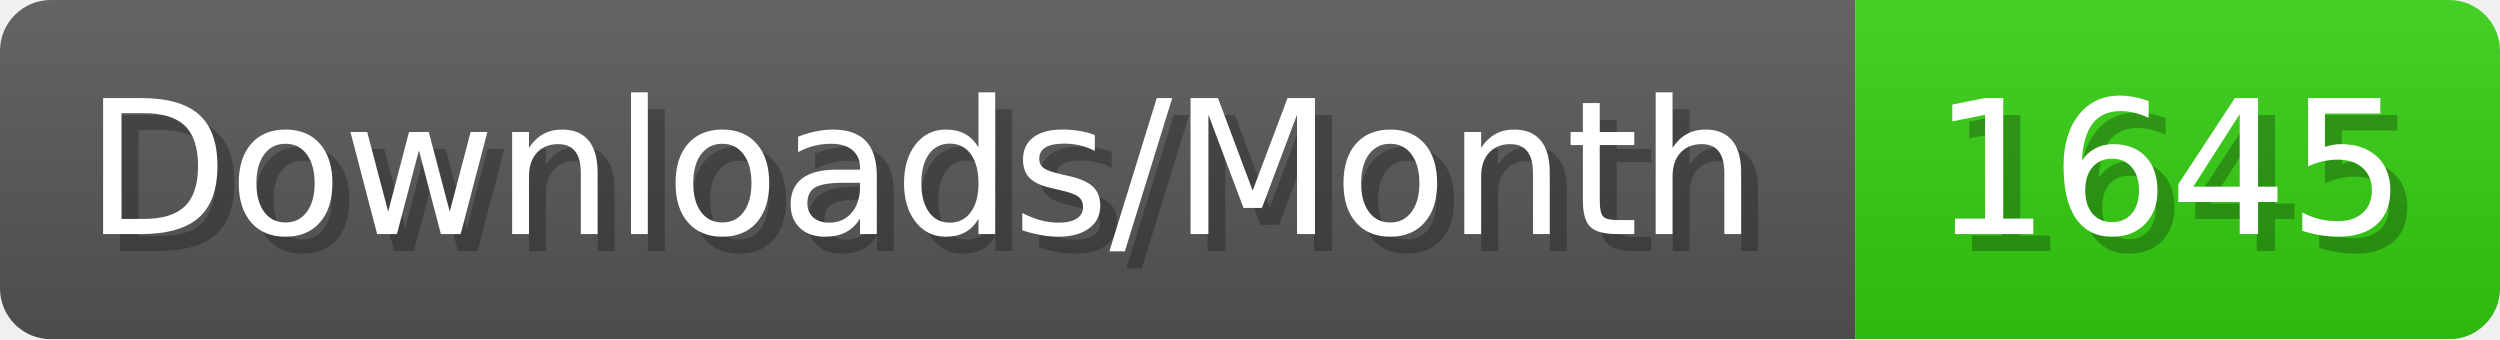
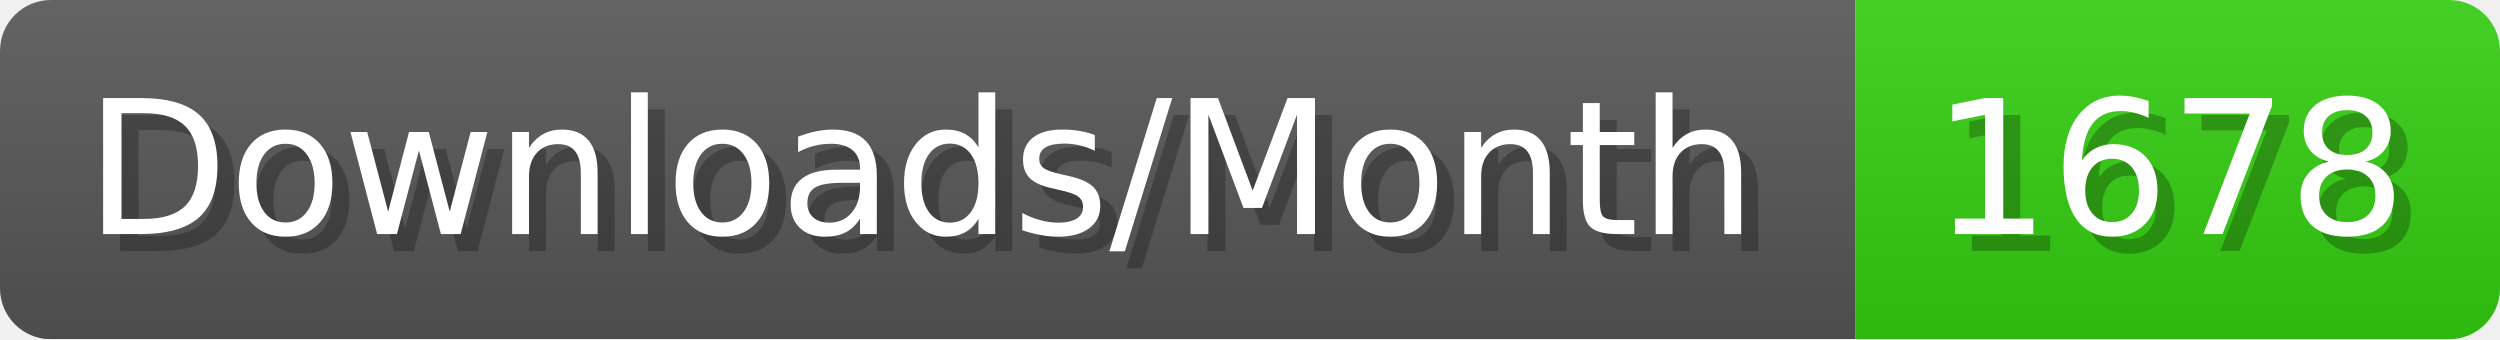
- <svg xmlns="http://www.w3.org/2000/svg" width="147.4" height="20" viewBox="0 0 1474 200" role="img" aria-label="Downloads/Month: 1645">
+ <svg xmlns="http://www.w3.org/2000/svg" width="147.4" height="20" viewBox="0 0 1474 200" role="img" aria-label="Downloads/Month: 1678">
  <linearGradient id="YlXUI" x2="0" y2="100%">
    <stop offset="0" stop-opacity=".1" stop-color="#EEE" />
    <stop offset="1" stop-opacity=".1" />
  </linearGradient>
  <mask id="JHhop">
    <rect width="1474" height="200" rx="30" fill="#FFF" />
  </mask>
  <g mask="url(#JHhop)">
    <rect width="1094" height="200" fill="#555" />
    <rect width="380" height="200" fill="#3C1" x="1094" />
    <rect width="1474" height="200" fill="url(#YlXUI)" />
  </g>
  <g aria-hidden="true" fill="#fff" text-anchor="start" font-family="Verdana,DejaVu Sans,sans-serif" font-size="110">
    <text x="60" y="148" textLength="994" fill="#000" opacity="0.25">Downloads/Month</text>
    <text x="50" y="138" textLength="994">Downloads/Month</text>
-     <text x="1149" y="148" textLength="280" fill="#000" opacity="0.25">1645</text>
-     <text x="1139" y="138" textLength="280">1645</text>
+     <text x="1149" y="148" textLength="280" fill="#000" opacity="0.25">1678</text>
+     <text x="1139" y="138" textLength="280">1678</text>
  </g>
</svg>
